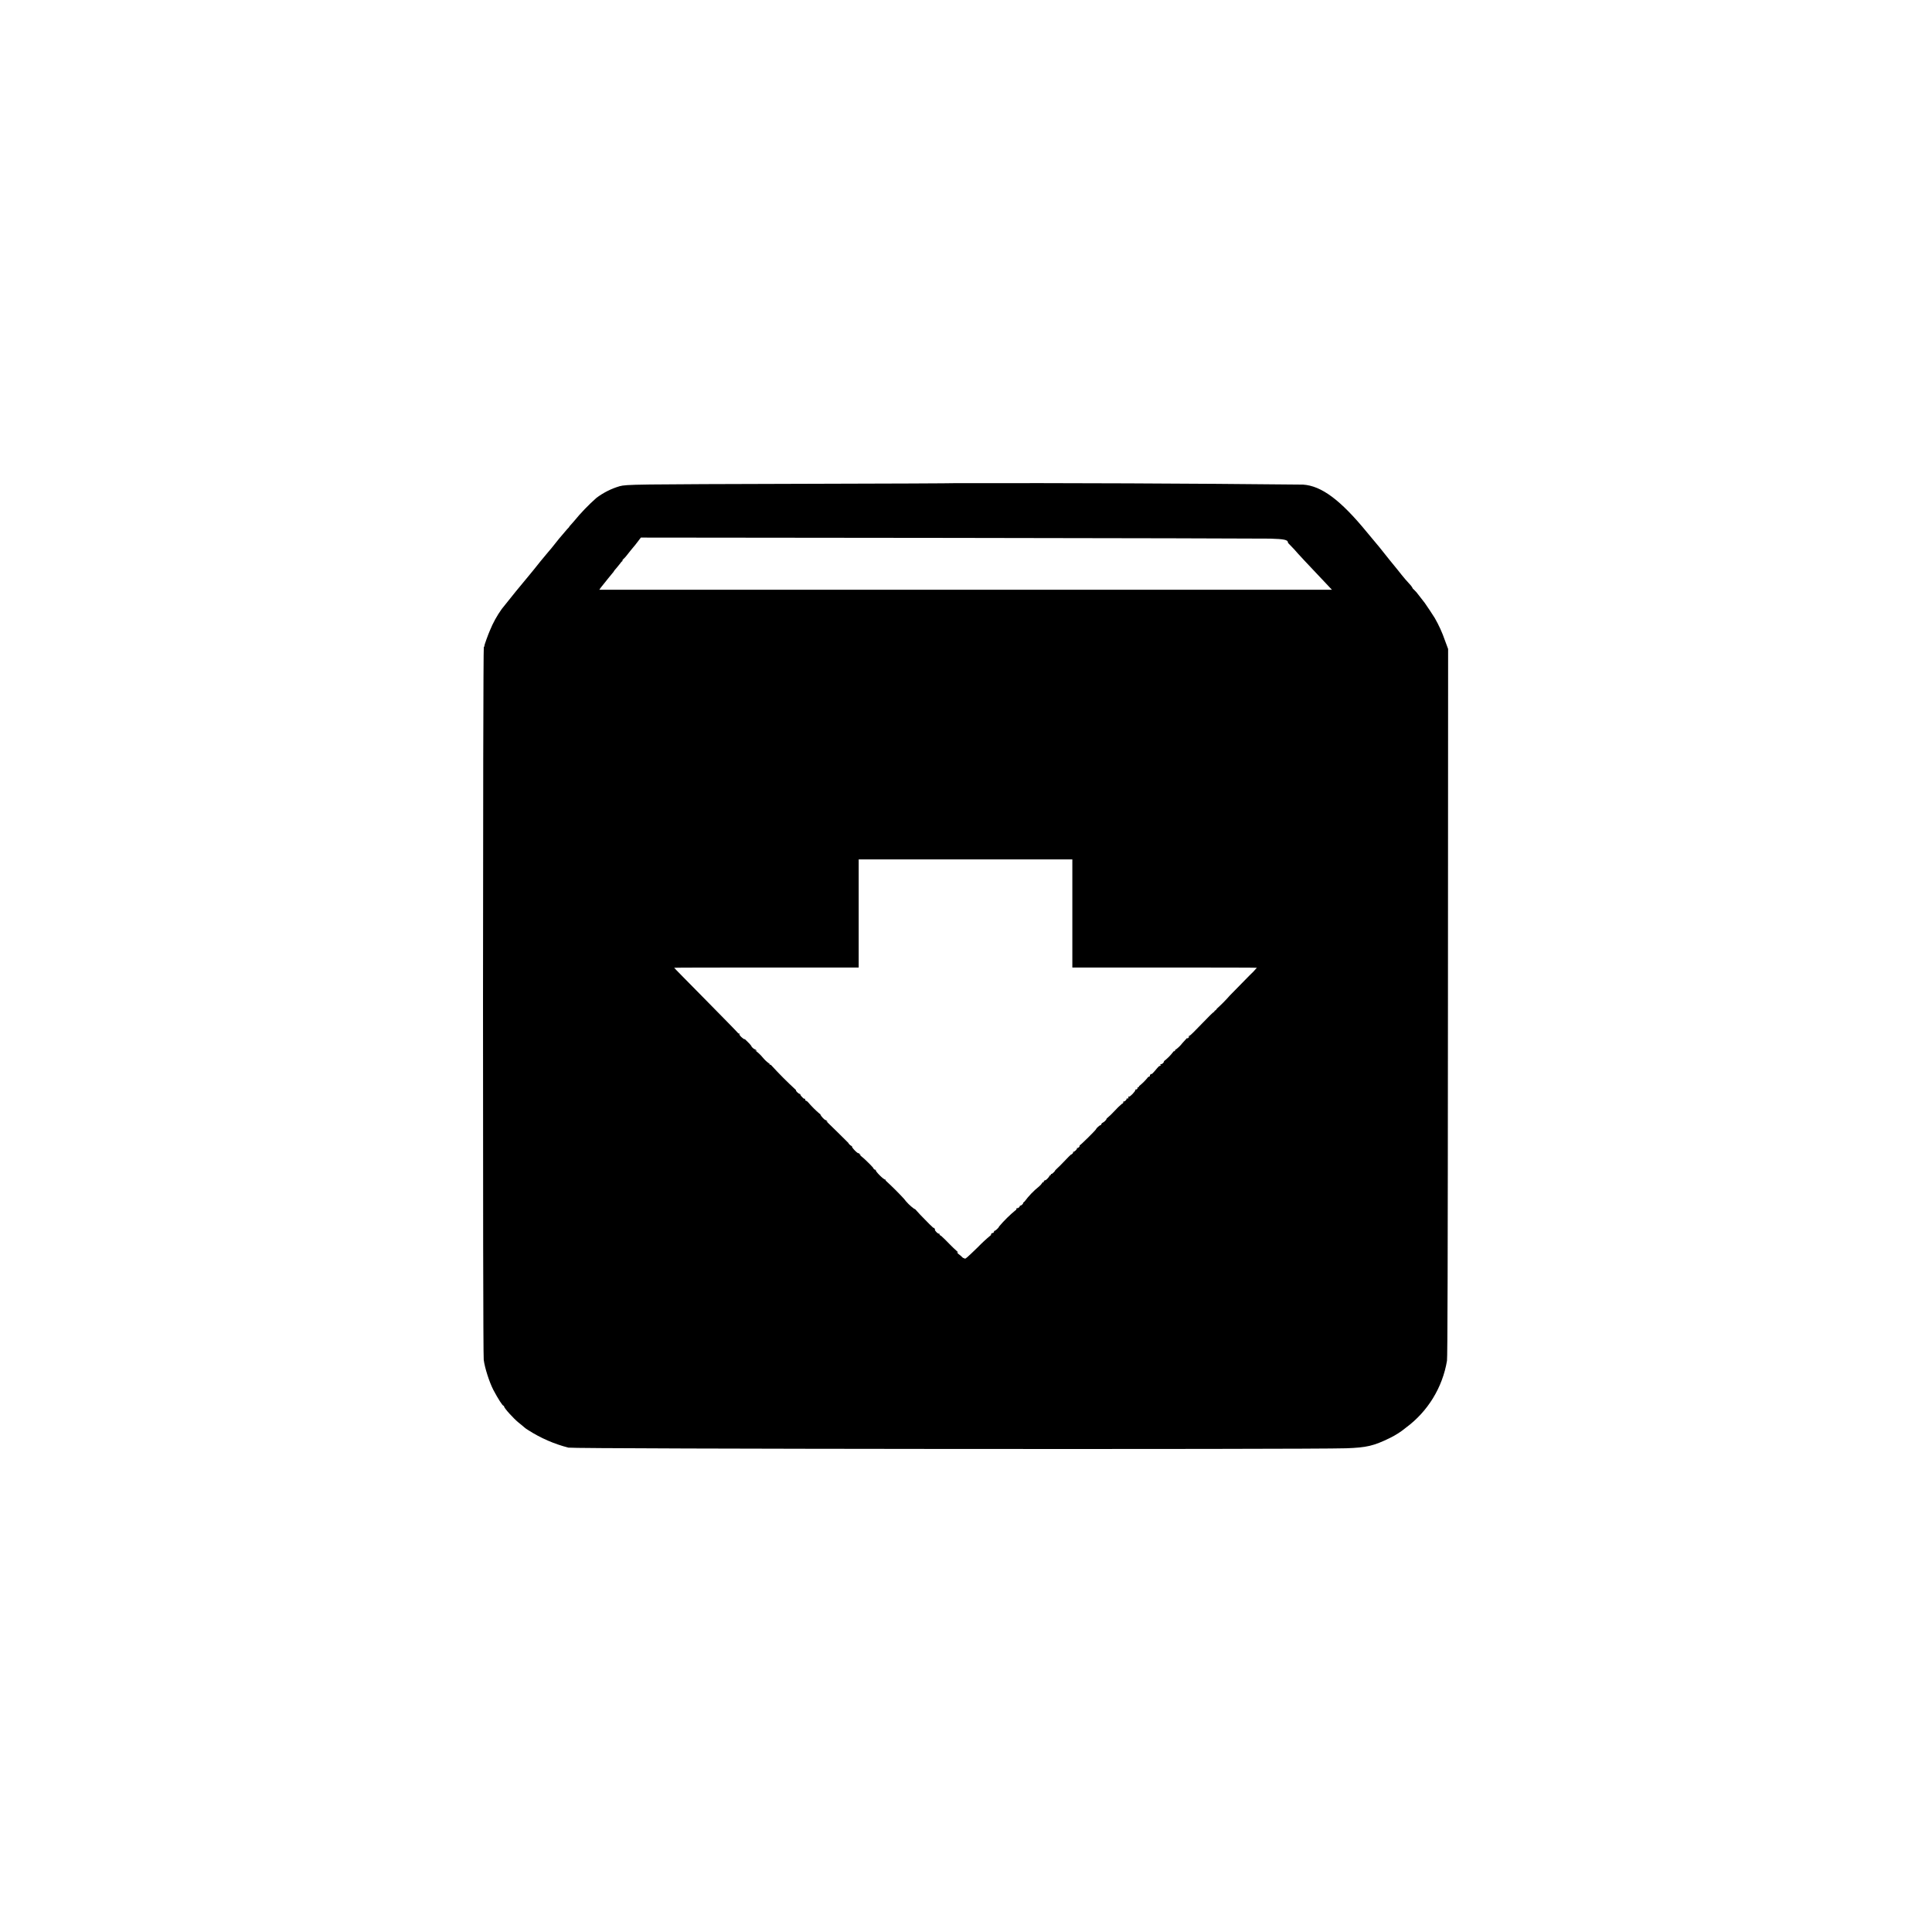
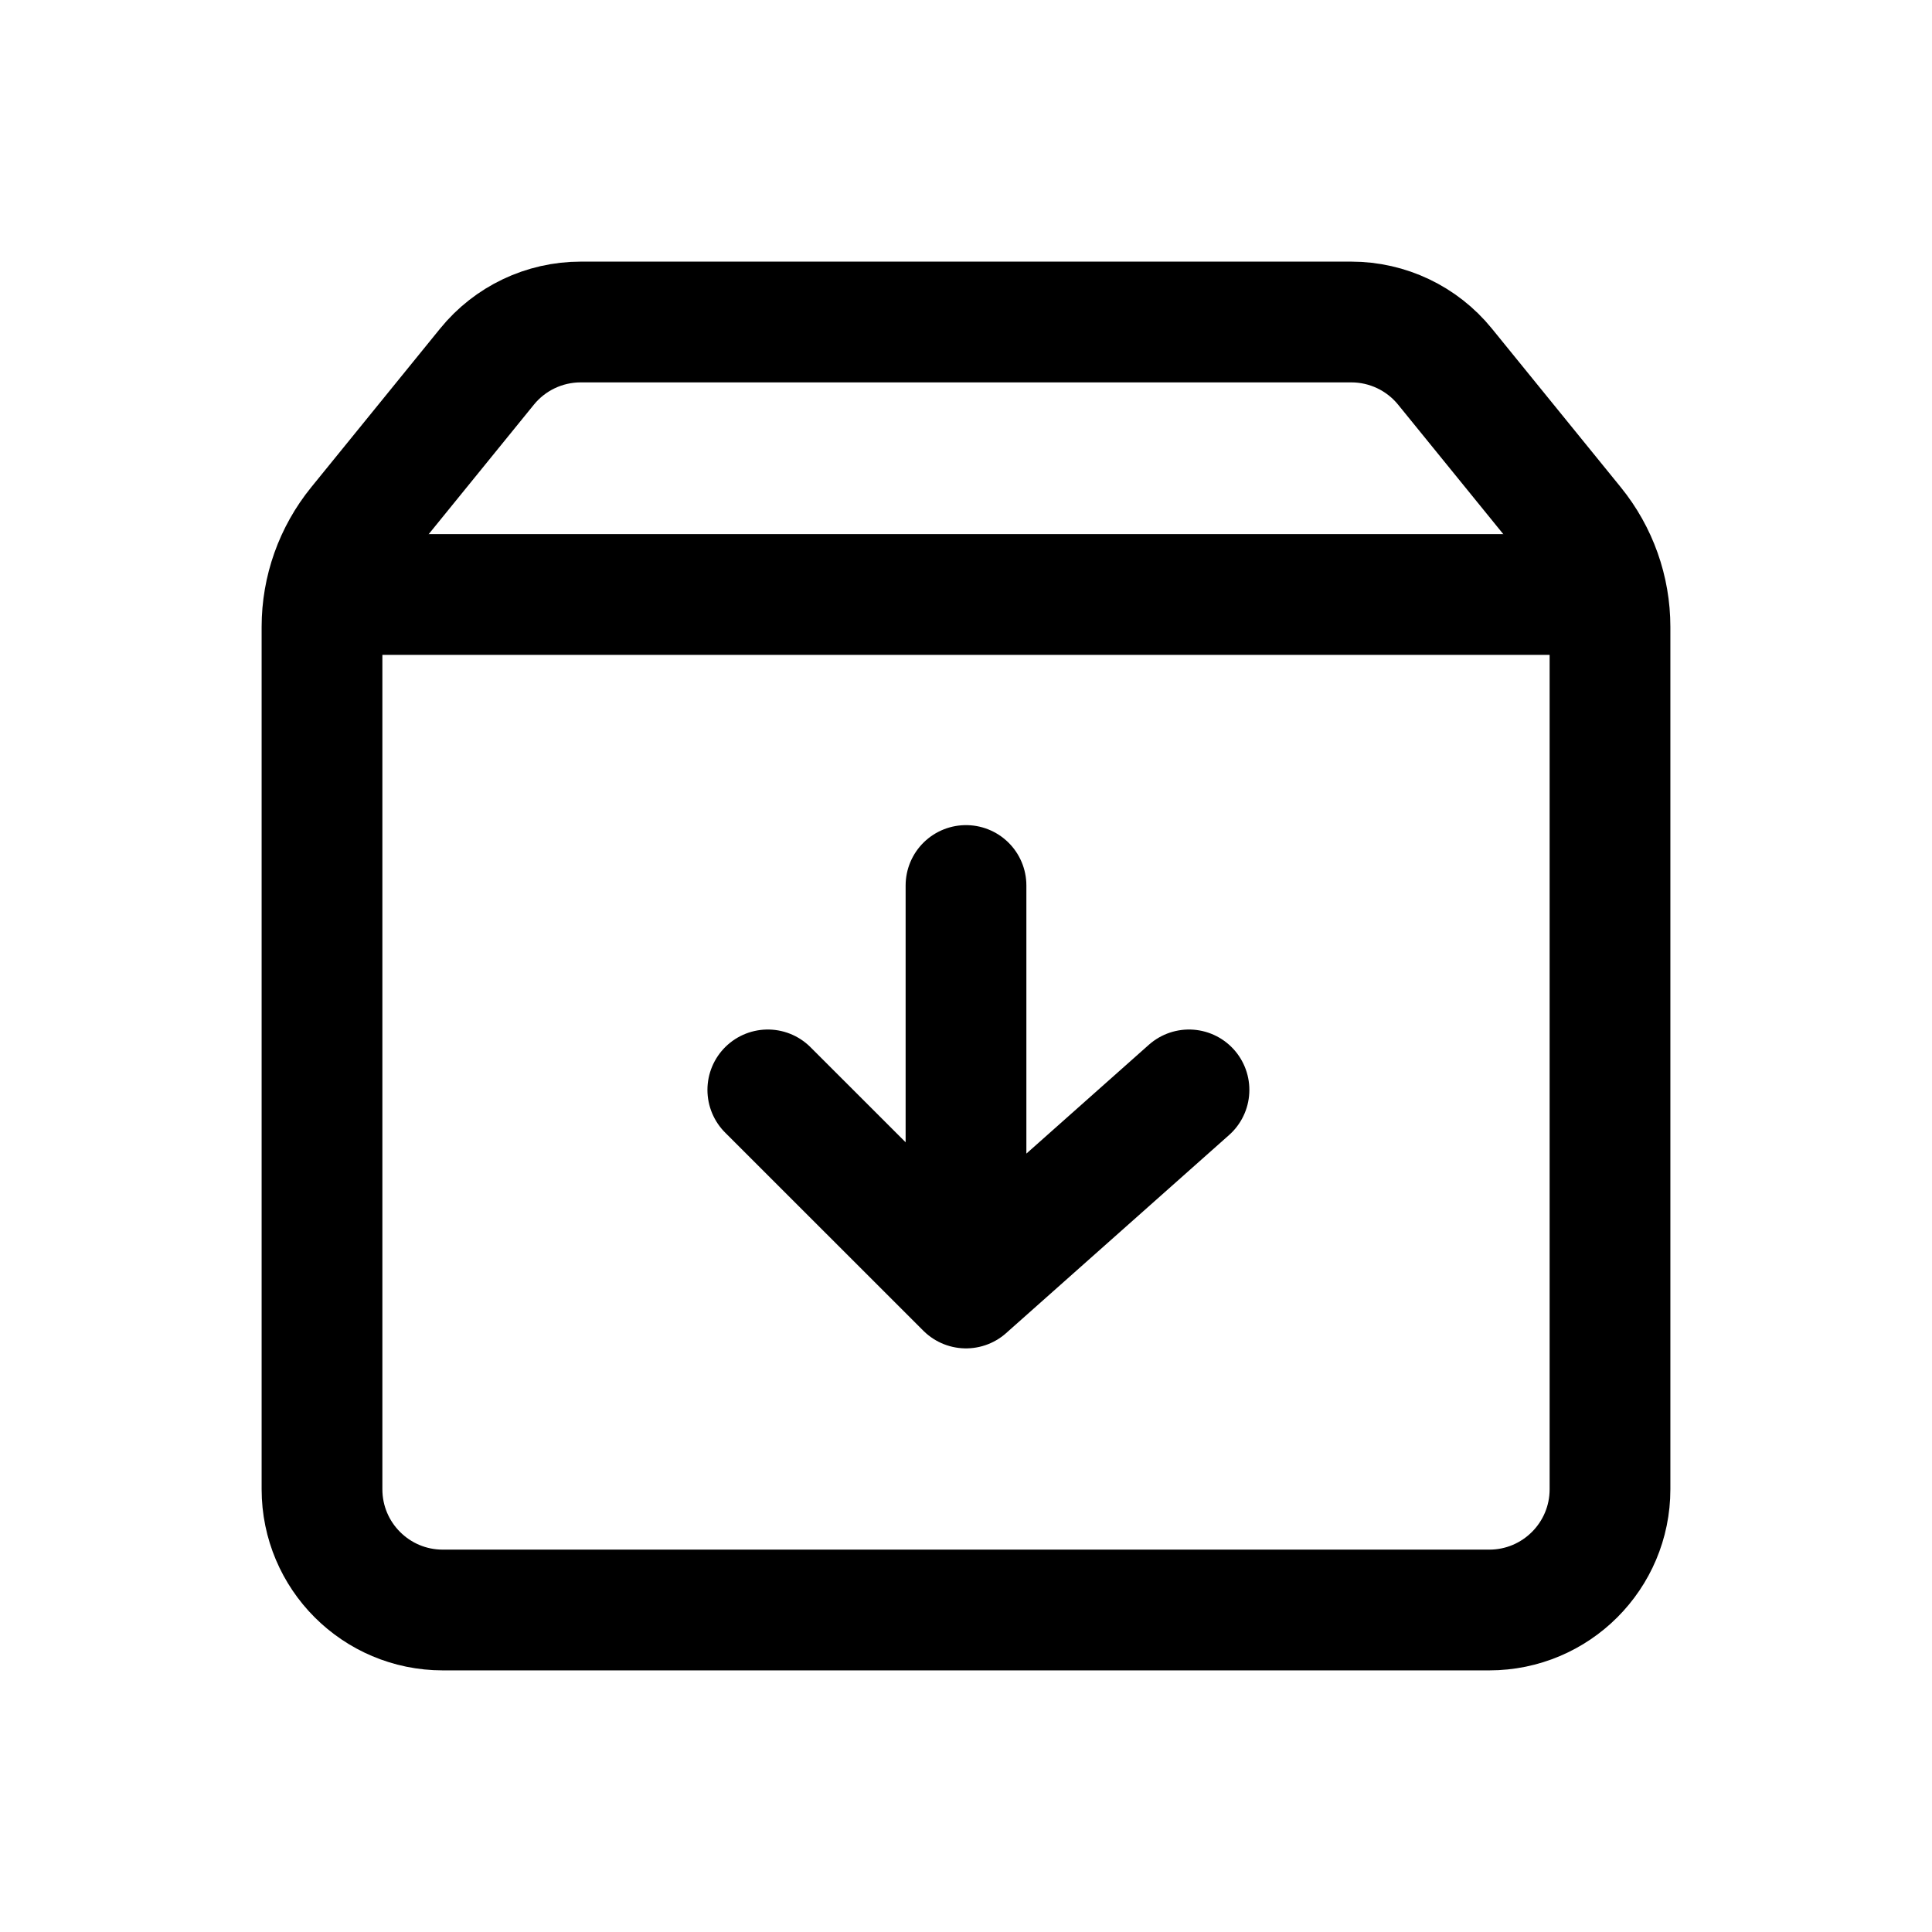
<svg xmlns="http://www.w3.org/2000/svg" width="24" height="24" fill="none">
-   <path fill="currentColor" d="M11.862 6.002c-.005.002-.843.006-1.863.008-2.153.006-2.213.007-2.302.03a.9.9 0 0 0-.288.145 2.5 2.5 0 0 0-.278.289l-.044.05c-.01.01-.017.019-.015.019s-.01.014-.027.031a5 5 0 0 0-.194.235l-.045.053-.093.112c-.047.06-.106.132-.13.161a19 19 0 0 0-.35.43 1.3 1.3 0 0 0-.148.269c-.02.044-.072.188-.067.188q.003.002-.008.018c-.012.02-.014 8.748-.001 8.852.013.102.07.278.12.375.06.113.114.196.126.196q.006 0 .007.009c0 .02.118.15.18.2.024.019.056.045.07.058a.3.3 0 0 0 .049.035 1.7 1.7 0 0 0 .5.218c.064.017 9.169.024 9.662.008.254-.009.34-.029.543-.128a1 1 0 0 0 .199-.128 1.3 1.3 0 0 0 .51-.831c.007-.045.01-1.19.012-4.451l.002-4.391-.04-.108a1.6 1.6 0 0 0-.126-.277 5 5 0 0 0-.124-.187l-.073-.094a.5.5 0 0 0-.068-.078q-.007-.001-.011-.014a.2.2 0 0 0-.038-.05 2 2 0 0 1-.1-.116l-.042-.053-.052-.064-.045-.055-.032-.04-.032-.04a5 5 0 0 0-.146-.179l-.08-.096c-.328-.4-.564-.576-.793-.591a356 356 0 0 0-4.325-.018m3.917.689c.174.005.22.015.22.048 0 .004.014.02.03.035l.048.05c.01.013.069.078.131.144l.267.283.047.05.024.025H7.445l.021-.03.037-.046.048-.06.057-.07a.1.1 0 0 0 .02-.027c0-.002.014-.019.032-.039l.047-.058c.007-.012.016-.022.02-.022q.005 0 .006-.012 0-.01.006-.012a.4.4 0 0 0 .054-.06c.026-.034.058-.073.07-.087s.04-.047.06-.075l.038-.05 3.84.004c2.114.003 3.903.007 3.978.009m-2.458 4.656v.672h1.144c.63 0 1.146.001 1.148.003a1 1 0 0 1-.09.094l-.245.25a2 2 0 0 1-.164.166q0 .009-.016.019-.016.009-.013.014t-.006.006c-.006 0-.074.067-.151.148s-.144.147-.15.147a.02.02 0 0 0-.015.01q-.005.008.004.003c.015-.01.01 0-.008.016q-.016.012-.012.005.023-.036-.06.059a.4.4 0 0 1-.077.076q-.017.007-.014.015t-.008.008-.012.006a.6.6 0 0 1-.118.119c.008.007-.017.035-.03.035a.02.02 0 0 0-.017.01q-.005.008.005.002t.005.003a.02.02 0 0 1-.016.009c-.005 0-.02.013-.033.03-.033.041-.068.078-.068.07q0-.005-.012.004-.01.01-.007.017t-.012.012-.015.01a.7.7 0 0 1-.104.104q-.005.001-.006.01t-.012.008q-.01-.002-.006.003c.008.008-.01.029-.019.023q-.006-.003-.007.007c0 .018-.068.089-.079.082q-.008-.004-.008.001.005.03-.014.023-.012-.005-.008 0c.007.008-.018.036-.031.036a.02.02 0 0 0-.016.009q-.006.01.005.002.015-.009 0 .007-.01.013-.014.01a1 1 0 0 0-.093.09 1 1 0 0 1-.1.096c.003.01-.028.042-.047.05q-.016.008-.018.02-.001.01-.01.011c-.01 0-.054.04-.054.048 0 .01-.197.204-.204.202q-.007-.002-.002.003c.008.008-.018.036-.028.03q-.007-.005-.004.003c.007.01-.037.052-.046.044q-.005-.005-.002.003c.003.005-.002.016-.012.024q-.025.023-.006 0a1 1 0 0 0-.071.07 3 3 0 0 1-.137.137c.007-.004.002.005-.011.018-.013.014-.027.025-.032.024q-.007-.001-.009.01t-.01.01q-.01-.002-.007.004c.004.007-.04.054-.05.054-.012 0-.025.014-.02.022q.005.008-.004.003t-.014.007a.2.2 0 0 1-.042.047 1 1 0 0 0-.177.184q-.022.018-.02.02.005.002-.008.017c-.008.009-.02.016-.025.016q-.01 0-.008.006c.002.003-.005.013-.017.021q-.017.013-.014.005.007-.01-.002-.005-.009.006-.01.019 0 .011-.005.007a1.6 1.6 0 0 0-.21.207c0 .014-.053.06-.06.054q-.006-.005-.002.003t-.007.019q-.01.008-.011.004t-.012.005q-.01.01-.007.017.003.005-.004.006a2 2 0 0 0-.162.15c-.135.131-.156.15-.165.138q-.009-.011-.01-.005c0 .004-.009-.002-.019-.013a.3.3 0 0 0-.04-.034c-.02-.014-.03-.035-.011-.024q.009.005.003-.001-.006-.007-.01-.008a2 2 0 0 1-.104-.1 2 2 0 0 0-.099-.097q0 .003-.012-.006-.01-.01-.008-.017.004-.006-.006-.003c-.012.005-.057-.041-.05-.052q.003-.006-.01-.018-.019-.016-.002.005a2 2 0 0 1-.108-.106 3 3 0 0 1-.123-.13q-.002-.006-.014-.007a.6.6 0 0 1-.129-.127 4 4 0 0 0-.223-.222q-.009-.009-.004-.015t-.004 0c-.014.007-.126-.104-.118-.117q.006-.008-.002-.004-.01.002-.023-.012-.013-.016-.005-.011a1 1 0 0 0-.067-.07 1 1 0 0 0-.088-.08q-.011-.007-.007-.014.004-.008-.006-.006-.01 0-.008-.008.001-.01-.007-.005c-.012.007-.09-.074-.083-.086q.006-.008-.002-.004c-.006.004-.044-.03-.041-.037l-.134-.133c-.165-.16-.154-.15-.135-.136q.021.015.005-.002-.01-.013-.02-.014c-.012 0-.057-.047-.064-.068q-.005-.013-.01-.01a1.3 1.3 0 0 1-.144-.144q-.014-.016-.025-.018-.009 0-.01-.012a.02.02 0 0 0-.01-.017q-.008-.006-.002.005.004.009-.02-.015c-.015-.014-.028-.03-.028-.036q0-.009-.008-.01c-.013 0-.052-.037-.047-.045q.003-.005-.002-.005a5 5 0 0 1-.306-.307q-.001-.005-.013-.006-.01-.001-.008-.008.004-.007-.006-.008a.4.4 0 0 1-.076-.071.5.5 0 0 0-.086-.083q-.023-.024 0-.006.022.017.006-.002c-.006-.008-.016-.014-.021-.014-.01 0-.046-.034-.042-.04a.3.3 0 0 0-.045-.05c-.026-.027-.044-.043-.04-.037.01.017-.044-.024-.057-.043-.006-.009-.01-.02-.007-.024q.004-.008-.004-.002-.009.003-.013-.005c-.003-.006-.183-.19-.4-.41s-.395-.4-.393-.401c.001-.002.518-.003 1.147-.003h1.145v-1.343h2.654z" />
+   <path stroke="currentColor" stroke-linecap="round" stroke-width="1.5" d="M4.615 7.385h14.77" />
+   <path stroke="currentColor" stroke-width="1.5" d="M20 18.5V7.787a2 2 0 0 0-.448-1.261L17.95 4.554A1.5 1.5 0 0 0 16.786 4H7.214a1.5 1.5 0 0 0-1.164.554L4.448 6.526A2 2 0 0 0 4 7.787V18.5A1.5 1.5 0 0 0 5.5 20h13a1.5 1.5 0 0 0 1.5-1.5Z" />
+   <path stroke="currentColor" stroke-linecap="round" stroke-width="1.5" d="M12 11v5m0 0-2.462-2.461M12 16l2.77-2.461" />
</svg>
